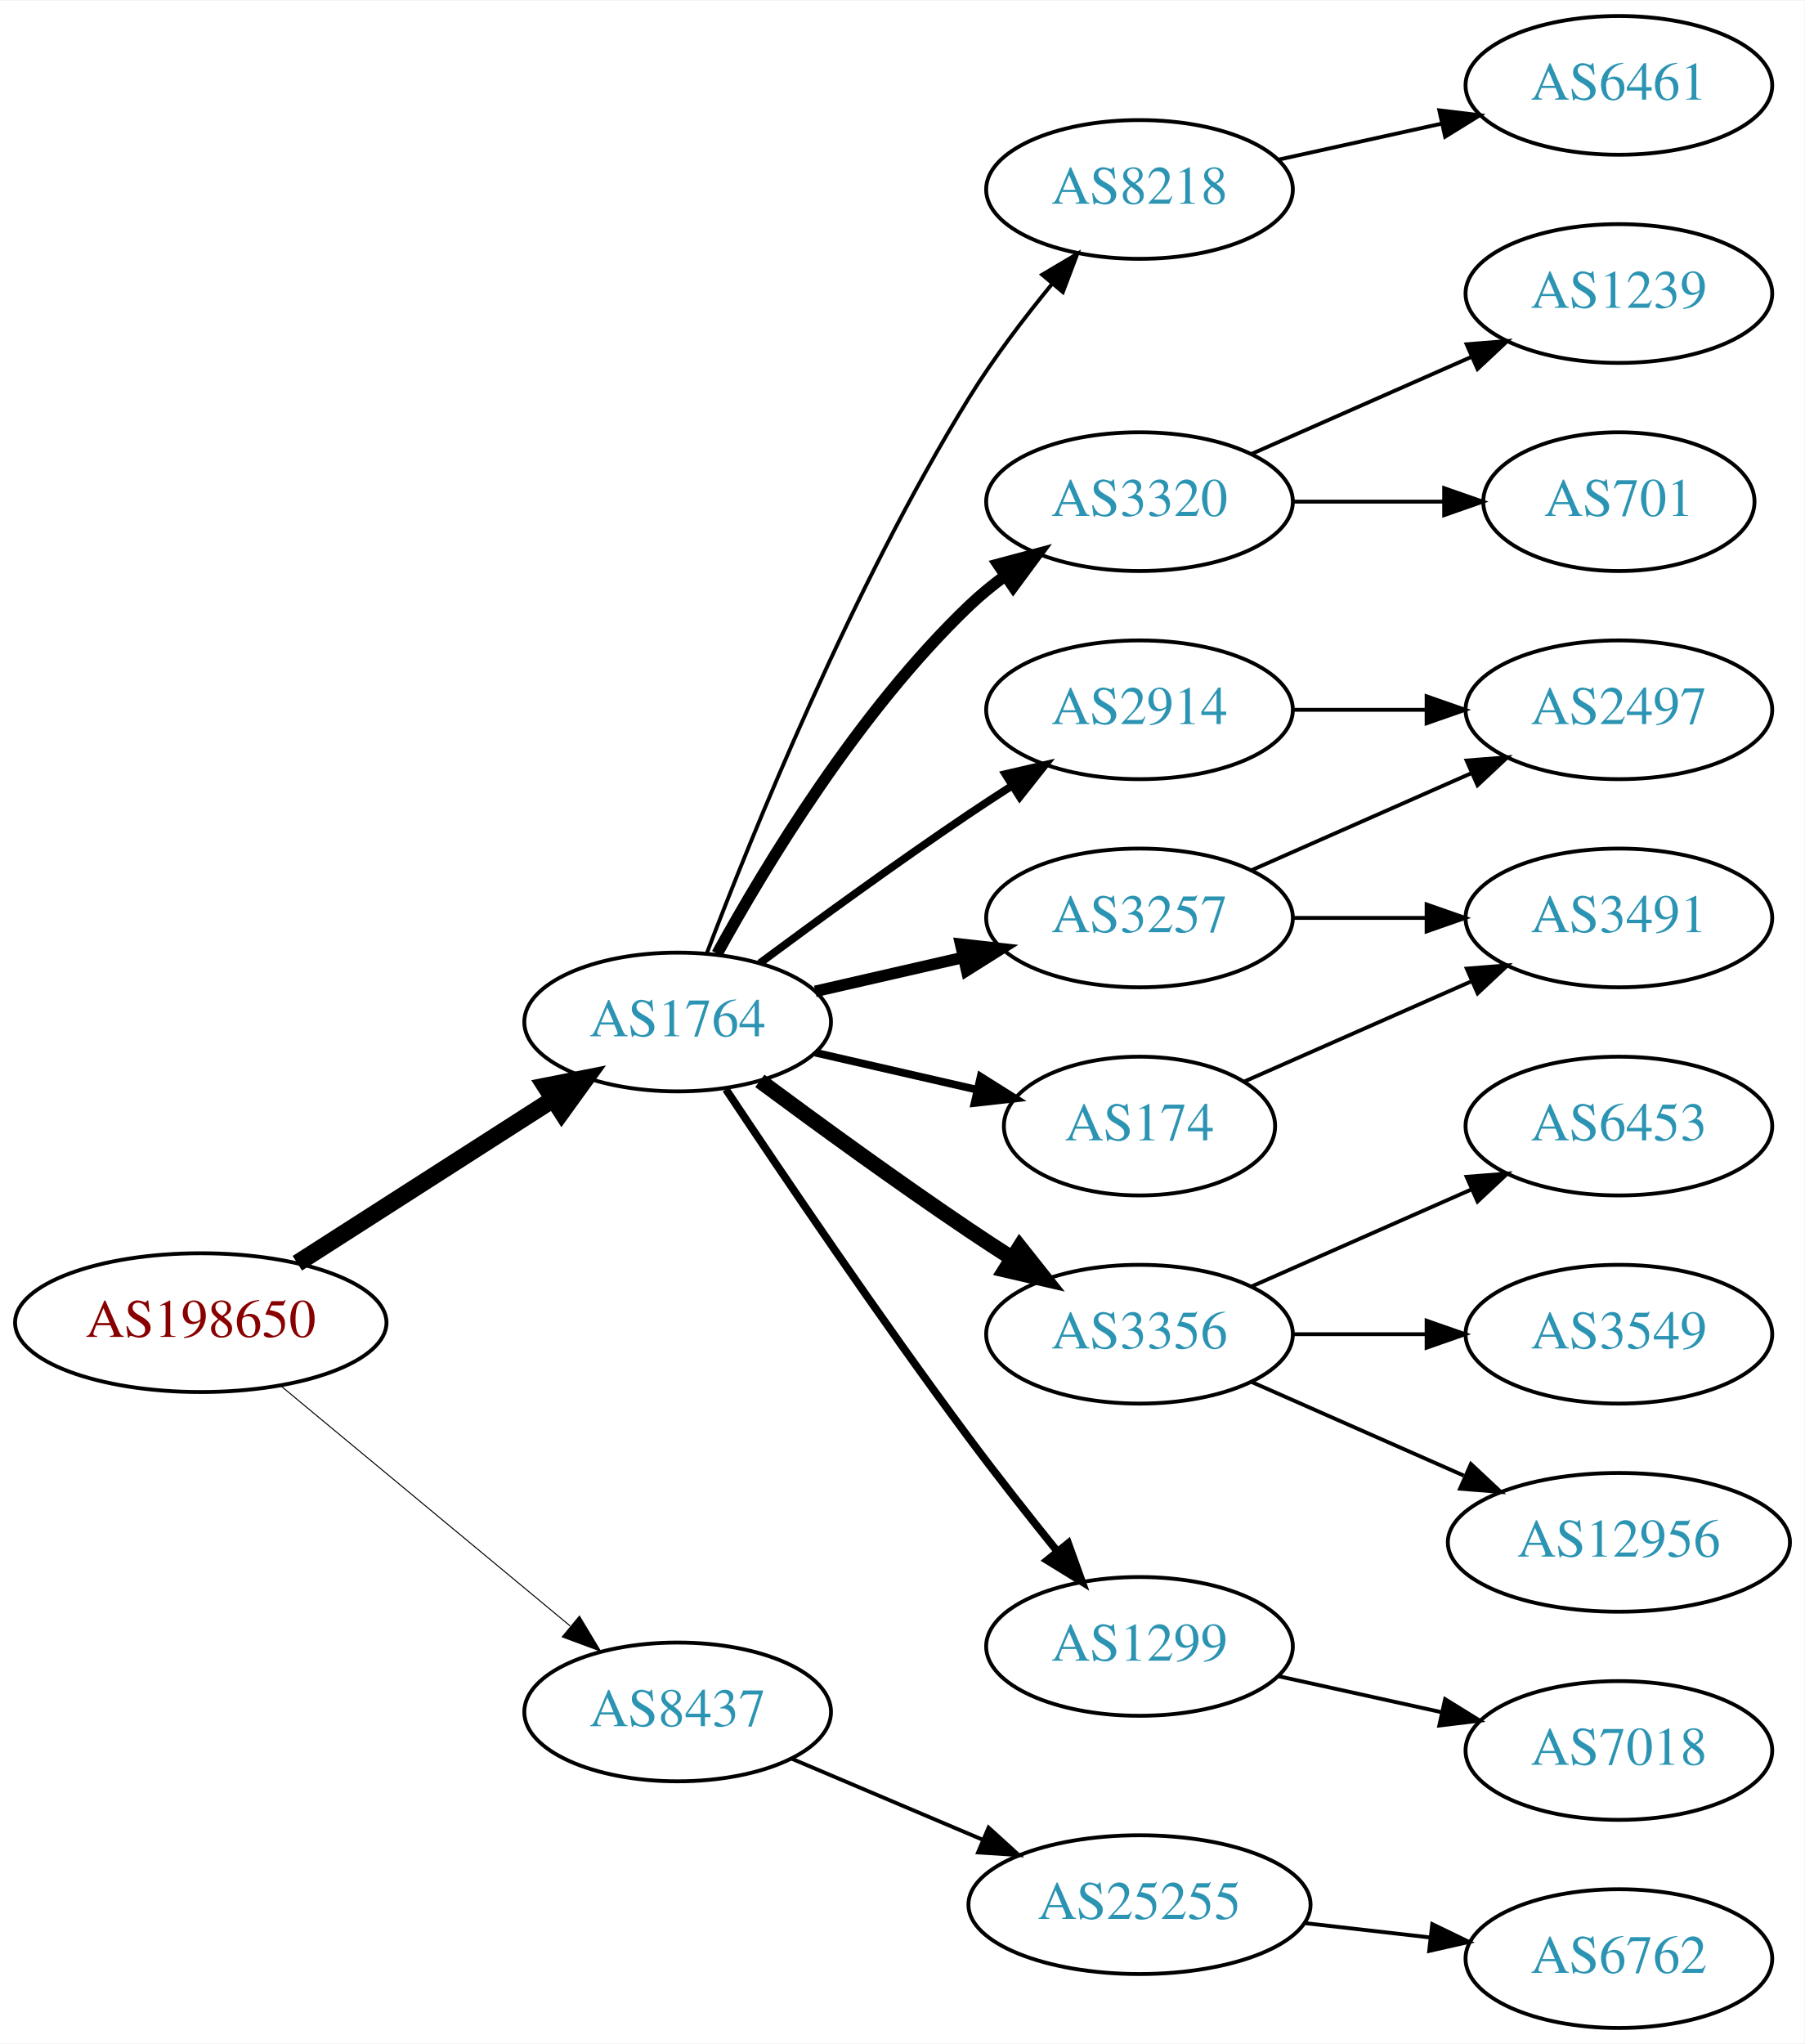
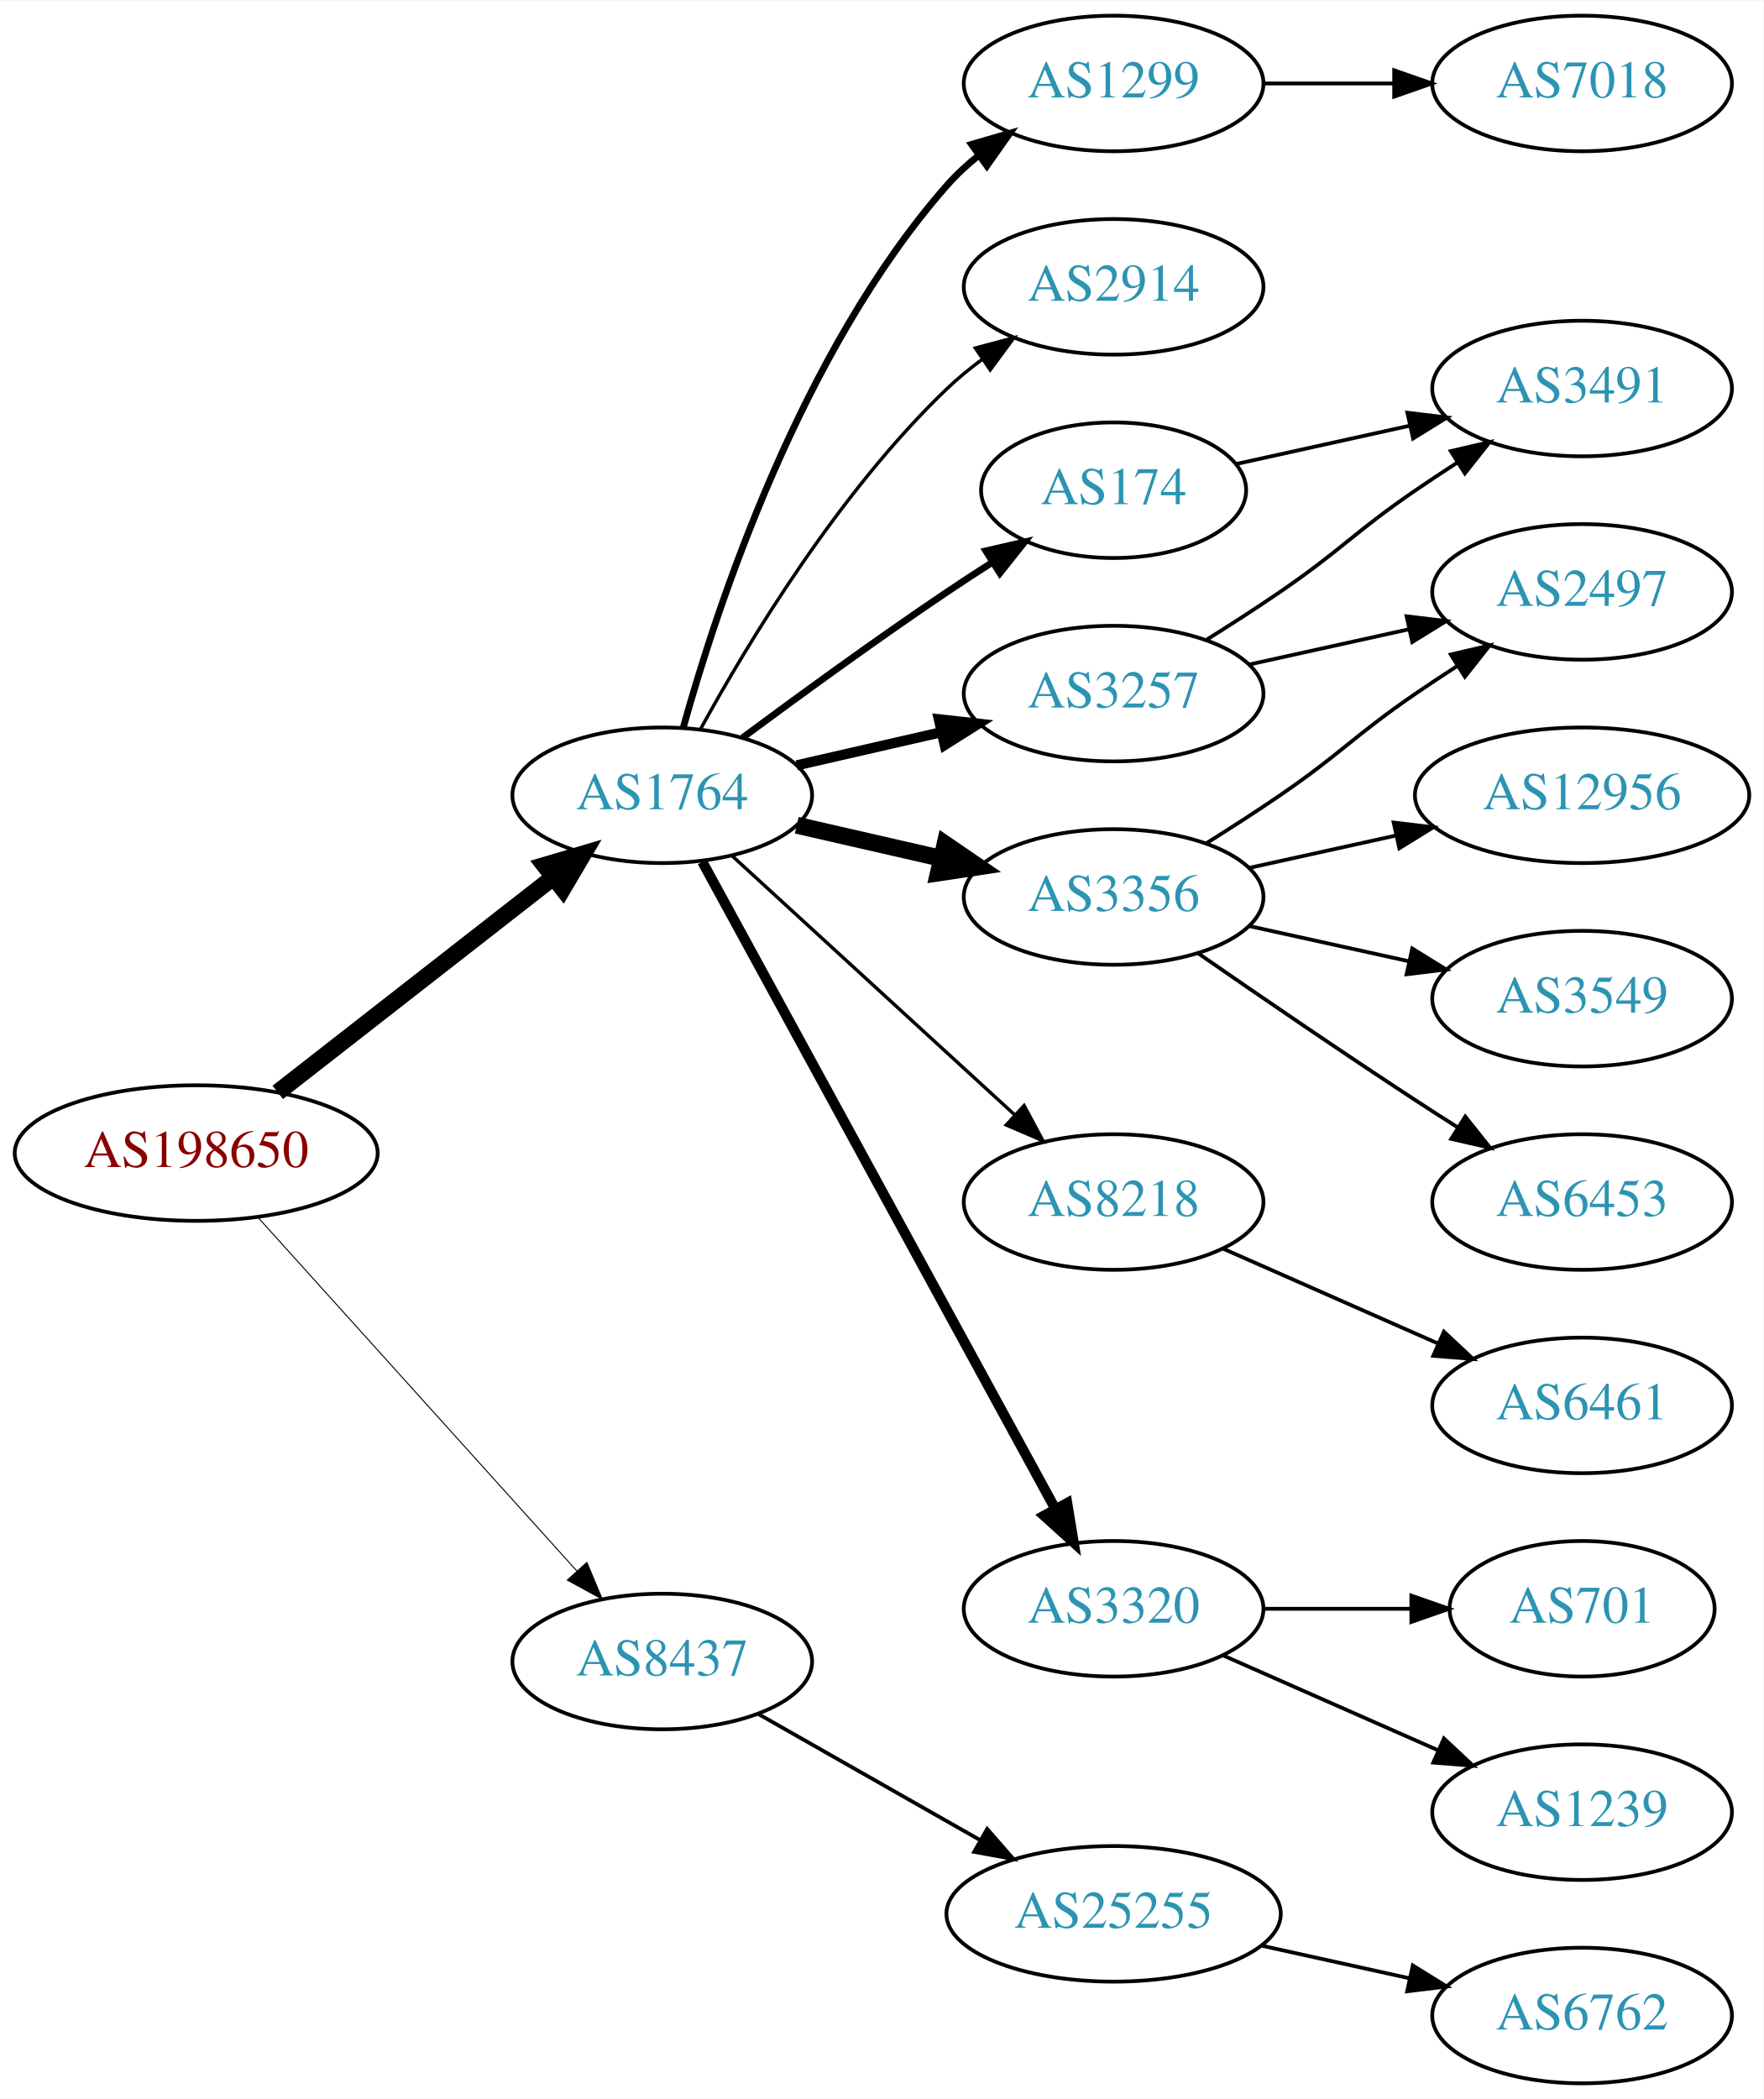
- <svg xmlns="http://www.w3.org/2000/svg" xmlns:xlink="http://www.w3.org/1999/xlink" width="468pt" height="530pt" viewBox="0.00 0.00 468.27 530.00">
-   <g id="graph0" class="graph" transform="scale(1 1) rotate(0) translate(4 526)">
-     <polygon fill="white" stroke="none" points="-4,4 -4,-526 464.269,-526 464.269,4 -4,4" />
+ <svg xmlns="http://www.w3.org/2000/svg" xmlns:xlink="http://www.w3.org/1999/xlink" width="468pt" height="557pt" viewBox="0.00 0.00 468.27 557.00">
+   <g id="graph0" class="graph" transform="scale(1 1) rotate(0) translate(4 553)">
+     <polygon fill="white" stroke="none" points="-4,4 -4,-553 464.269,-553 464.269,4 -4,4" />
    <g id="node1" class="node">
      <g id="a_node1">
        <a xlink:href="/asn/198650" xlink:title="AS198650 ~ APPLIED CHEMICALS Handels-GmbH [AT]">
-           <ellipse fill="#ffffff" stroke="black" cx="48.096" cy="-183" rx="48.192" ry="18" />
-           <text text-anchor="middle" x="48.096" y="-179.3" font-family="Times,serif" font-size="14.00" fill="#880000">AS198650</text>
+           <ellipse fill="#ffffff" stroke="black" cx="48.096" cy="-247" rx="48.192" ry="18" />
+           <text text-anchor="middle" x="48.096" y="-243.3" font-family="Times,serif" font-size="14.00" fill="#880000">AS198650</text>
        </a>
      </g>
    </g>
    <g id="node2" class="node">
      <g id="a_node2">
        <a xlink:href="/asn/1764" xlink:title="AS1764 ~ NEXTLAYER-AS [AT]">
-           <ellipse fill="#ffffff" stroke="black" cx="171.838" cy="-261" rx="39.794" ry="18" />
-           <text text-anchor="middle" x="171.838" y="-257.3" font-family="Times,serif" font-size="14.00" fill="#2c94b3">AS1764</text>
+           <ellipse fill="#ffffff" stroke="black" cx="171.838" cy="-342" rx="39.794" ry="18" />
+           <text text-anchor="middle" x="171.838" y="-338.3" font-family="Times,serif" font-size="14.00" fill="#2c94b3">AS1764</text>
        </a>
      </g>
    </g>
    <g id="edge1" class="edge">
-       <path fill="none" stroke="black" stroke-width="4.5" d="M73.148,-198.41C92.187,-210.609 118.924,-227.739 139.614,-240.995" />
-       <polygon fill="black" stroke="black" stroke-width="4.5" points="137.527,-244.334 148.071,-246.413 141.775,-237.703 137.527,-244.334" />
+       <path fill="none" stroke="black" stroke-width="4.5" d="M69.748,-263.115C89.839,-278.794 120.512,-302.729 142.802,-320.122" />
+       <polygon fill="black" stroke="black" stroke-width="4.5" points="140.588,-323.39 150.894,-326.437 145.433,-317.181 140.588,-323.39" />
    </g>
    <g id="node3" class="node">
      <g id="a_node3">
        <a xlink:href="/asn/8437" xlink:title="AS8437 ~ Hutchison Drei Austria GmbH [AT]">
-           <ellipse fill="#ffffff" stroke="black" cx="171.838" cy="-82" rx="39.794" ry="18" />
-           <text text-anchor="middle" x="171.838" y="-78.3" font-family="Times,serif" font-size="14.00" fill="#2c94b3">AS8437</text>
+           <ellipse fill="#ffffff" stroke="black" cx="171.838" cy="-112" rx="39.794" ry="18" />
+           <text text-anchor="middle" x="171.838" y="-108.3" font-family="Times,serif" font-size="14.00" fill="#2c94b3">AS8437</text>
        </a>
      </g>
    </g>
    <g id="edge2" class="edge">
-       <path fill="none" stroke="black" stroke-width="0.265" d="M68.927,-166.548C89.329,-149.621 121.246,-123.143 143.921,-104.331" />
-       <polygon fill="black" stroke="black" stroke-width="0.265" points="146.356,-106.858 151.818,-97.779 141.887,-101.471 146.356,-106.858" />
+       <path fill="none" stroke="black" stroke-width="0.265" d="M64.514,-229.902C85.945,-206.138 124.837,-163.01 149.174,-136.023" />
+       <polygon fill="black" stroke="black" stroke-width="0.265" points="151.827,-138.307 155.925,-128.537 146.629,-133.619 151.827,-138.307" />
    </g>
    <g id="node4" class="node">
      <g id="a_node4">
-         <a xlink:href="/asn/8218" xlink:title="AS8218 ~ legacy Neotelecoms [FR]">
-           <ellipse fill="#ffffff" stroke="black" cx="291.681" cy="-477" rx="39.794" ry="18" />
-           <text text-anchor="middle" x="291.681" y="-473.3" font-family="Times,serif" font-size="14.00" fill="#2c94b3">AS8218</text>
+         <a xlink:href="/asn/1299" xlink:title="AS1299 ~ Telia Carrier [EU]">
+           <ellipse fill="#ffffff" stroke="black" cx="291.681" cy="-531" rx="39.794" ry="18" />
+           <text text-anchor="middle" x="291.681" y="-527.3" font-family="Times,serif" font-size="14.00" fill="#2c94b3">AS1299</text>
        </a>
      </g>
    </g>
    <g id="edge3" class="edge">
-       <path fill="none" stroke="black" d="M179.365,-278.733C190.976,-309.318 216.894,-373.466 247.484,-423 253.763,-433.167 261.689,-443.591 269.032,-452.535" />
-       <polygon fill="black" stroke="black" points="266.433,-454.882 275.548,-460.283 271.791,-450.377 266.433,-454.882" />
+       <path fill="none" stroke="black" stroke-width="1.8" d="M177.411,-359.946C186.317,-391.995 208.601,-459.842 247.484,-504 249.968,-506.821 252.818,-509.449 255.844,-511.871" />
+       <polygon fill="black" stroke="black" stroke-width="1.8" points="253.961,-514.828 264.133,-517.791 258.029,-509.131 253.961,-514.828" />
    </g>
    <g id="node5" class="node">
      <g id="a_node5">
-         <a xlink:href="/asn/3320" xlink:title="AS3320 ~ DTAG [DE]">
-           <ellipse fill="#ffffff" stroke="black" cx="291.681" cy="-396" rx="39.794" ry="18" />
-           <text text-anchor="middle" x="291.681" y="-392.3" font-family="Times,serif" font-size="14.00" fill="#2c94b3">AS3320</text>
+         <a xlink:href="/asn/2914" xlink:title="AS2914 ~ NTT America, Inc. [US]">
+           <ellipse fill="#ffffff" stroke="black" cx="291.681" cy="-477" rx="39.794" ry="18" />
+           <text text-anchor="middle" x="291.681" y="-473.3" font-family="Times,serif" font-size="14.00" fill="#2c94b3">AS2914</text>
        </a>
      </g>
    </g>
    <g id="edge4" class="edge">
-       <path fill="none" stroke="black" stroke-width="3" d="M182.079,-278.713C194.625,-301.561 218.802,-341.611 247.484,-369 250.353,-371.739 253.542,-374.347 256.851,-376.785" />
-       <polygon fill="black" stroke="black" stroke-width="3" points="254.974,-379.742 265.21,-382.477 258.914,-373.956 254.974,-379.742" />
+       <path fill="none" stroke="black" stroke-width="0.9" d="M182.079,-359.713C194.625,-382.561 218.802,-422.611 247.484,-450 250.353,-452.739 253.542,-455.347 256.851,-457.785" />
+       <polygon fill="black" stroke="black" stroke-width="0.9" points="254.974,-460.742 265.21,-463.477 258.914,-454.956 254.974,-460.742" />
    </g>
    <g id="node6" class="node">
      <g id="a_node6">
        <a xlink:href="/asn/174" xlink:title="AS174 ~ Cogent Communications [US]">
-           <ellipse fill="#ffffff" stroke="black" cx="291.681" cy="-234" rx="35.194" ry="18" />
-           <text text-anchor="middle" x="291.681" y="-230.3" font-family="Times,serif" font-size="14.00" fill="#2c94b3">AS174</text>
+           <ellipse fill="#ffffff" stroke="black" cx="291.681" cy="-423" rx="35.194" ry="18" />
+           <text text-anchor="middle" x="291.681" y="-419.3" font-family="Times,serif" font-size="14.00" fill="#2c94b3">AS174</text>
        </a>
      </g>
    </g>
    <g id="edge5" class="edge">
-       <path fill="none" stroke="black" stroke-width="2" d="M207.557,-253.045C220.65,-250.045 235.672,-246.604 249.313,-243.478" />
-       <polygon fill="black" stroke="black" stroke-width="2" points="250.454,-246.807 259.42,-241.162 248.891,-239.984 250.454,-246.807" />
+       <path fill="none" stroke="black" stroke-width="1.8" d="M193.168,-357.277C208.031,-368.304 228.775,-383.407 247.484,-396 251.302,-398.569 255.352,-401.21 259.382,-403.786" />
+       <polygon fill="black" stroke="black" stroke-width="1.8" points="257.751,-406.895 268.076,-409.271 261.486,-400.975 257.751,-406.895" />
    </g>
    <g id="node7" class="node">
      <g id="a_node7">
        <a xlink:href="/asn/3356" xlink:title="AS3356 ~ Level 3 Parent, LLC [US]">
-           <ellipse fill="#ffffff" stroke="black" cx="291.681" cy="-180" rx="39.794" ry="18" />
-           <text text-anchor="middle" x="291.681" y="-176.3" font-family="Times,serif" font-size="14.00" fill="#2c94b3">AS3356</text>
+           <ellipse fill="#ffffff" stroke="black" cx="291.681" cy="-315" rx="39.794" ry="18" />
+           <text text-anchor="middle" x="291.681" y="-311.3" font-family="Times,serif" font-size="14.00" fill="#2c94b3">AS3356</text>
        </a>
      </g>
    </g>
    <g id="edge6" class="edge">
-       <path fill="none" stroke="black" stroke-width="4" d="M193.168,-245.723C208.031,-234.696 228.775,-219.593 247.484,-207 251.033,-204.611 254.784,-202.161 258.532,-199.758" />
-       <polygon fill="black" stroke="black" stroke-width="4" points="260.6,-202.591 267.181,-194.288 256.858,-196.675 260.6,-202.591" />
+       <path fill="none" stroke="black" stroke-width="4.5" d="M207.557,-334.045C219.557,-331.296 233.178,-328.175 245.871,-325.267" />
+       <polygon fill="black" stroke="black" stroke-width="4.5" points="246.934,-329.063 255.802,-322.991 245.175,-321.387 246.934,-329.063" />
    </g>
    <g id="node8" class="node">
      <g id="a_node8">
-         <a xlink:href="/asn/1299" xlink:title="AS1299 ~ Telia Carrier [EU]">
-           <ellipse fill="#ffffff" stroke="black" cx="291.681" cy="-99" rx="39.794" ry="18" />
-           <text text-anchor="middle" x="291.681" y="-95.3" font-family="Times,serif" font-size="14.00" fill="#2c94b3">AS1299</text>
+         <a xlink:href="/asn/8218" xlink:title="AS8218 ~ legacy Neotelecoms [FR]">
+           <ellipse fill="#ffffff" stroke="black" cx="291.681" cy="-234" rx="39.794" ry="18" />
+           <text text-anchor="middle" x="291.681" y="-230.3" font-family="Times,serif" font-size="14.00" fill="#2c94b3">AS8218</text>
        </a>
      </g>
    </g>
    <g id="edge7" class="edge">
-       <path fill="none" stroke="black" stroke-width="2" d="M184.366,-243.529C198.727,-221.952 224.217,-184.268 247.484,-153 254.728,-143.266 262.984,-132.802 270.325,-123.701" />
-       <polygon fill="black" stroke="black" stroke-width="2" points="273.165,-125.755 276.753,-115.786 267.732,-121.342 273.165,-125.755" />
+       <path fill="none" stroke="black" stroke-width="0.9" d="M190.48,-325.831C210.353,-307.618 242.815,-277.867 265.384,-257.183" />
+       <polygon fill="black" stroke="black" stroke-width="0.9" points="267.91,-259.616 272.918,-250.279 263.181,-254.455 267.91,-259.616" />
    </g>
    <g id="node9" class="node">
      <g id="a_node9">
-         <a xlink:href="/asn/2914" xlink:title="AS2914 ~ NTT America, Inc. [US]">
-           <ellipse fill="#ffffff" stroke="black" cx="291.681" cy="-342" rx="39.794" ry="18" />
-           <text text-anchor="middle" x="291.681" y="-338.3" font-family="Times,serif" font-size="14.00" fill="#2c94b3">AS2914</text>
+         <a xlink:href="/asn/3320" xlink:title="AS3320 ~ DTAG [DE]">
+           <ellipse fill="#ffffff" stroke="black" cx="291.681" cy="-126" rx="39.794" ry="18" />
+           <text text-anchor="middle" x="291.681" y="-122.3" font-family="Times,serif" font-size="14.00" fill="#2c94b3">AS3320</text>
        </a>
      </g>
    </g>
    <g id="edge8" class="edge">
-       <path fill="none" stroke="black" stroke-width="2" d="M193.168,-276.277C208.031,-287.304 228.775,-302.407 247.484,-315 251.033,-317.389 254.784,-319.839 258.532,-322.242" />
-       <polygon fill="black" stroke="black" stroke-width="2" points="256.858,-325.325 267.181,-327.712 260.6,-319.409 256.858,-325.325" />
+       <path fill="none" stroke="black" stroke-width="2.7" d="M182.481,-324.324C203.163,-286.416 251.876,-197.127 276.255,-152.441" />
+       <polygon fill="black" stroke="black" stroke-width="2.7" points="279.352,-154.072 281.069,-143.617 273.207,-150.72 279.352,-154.072" />
    </g>
    <g id="node10" class="node">
      <g id="a_node10">
        <a xlink:href="/asn/3257" xlink:title="AS3257 ~ GTT [DE]">
-           <ellipse fill="#ffffff" stroke="black" cx="291.681" cy="-288" rx="39.794" ry="18" />
-           <text text-anchor="middle" x="291.681" y="-284.3" font-family="Times,serif" font-size="14.00" fill="#2c94b3">AS3257</text>
+           <ellipse fill="#ffffff" stroke="black" cx="291.681" cy="-369" rx="39.794" ry="18" />
+           <text text-anchor="middle" x="291.681" y="-365.3" font-family="Times,serif" font-size="14.00" fill="#2c94b3">AS3257</text>
        </a>
      </g>
    </g>
    <g id="edge9" class="edge">
-       <path fill="none" stroke="black" stroke-width="3" d="M207.557,-268.955C219.557,-271.704 233.178,-274.825 245.871,-277.733" />
-       <polygon fill="black" stroke="black" stroke-width="3" points="245.273,-281.187 255.802,-280.009 246.836,-274.364 245.273,-281.187" />
+       <path fill="none" stroke="black" stroke-width="2.7" d="M207.557,-349.955C219.557,-352.704 233.178,-355.825 245.871,-358.733" />
+       <polygon fill="black" stroke="black" stroke-width="2.7" points="245.273,-362.187 255.802,-361.009 246.836,-355.364 245.273,-362.187" />
    </g>
    <g id="node20" class="node">
      <g id="a_node20">
        <a xlink:href="/asn/25255" xlink:title="AS25255 ~ ==&gt; TELE2 AUSTRIA &lt;== [AT]">
-           <ellipse fill="#ffffff" stroke="black" cx="291.681" cy="-32" rx="44.393" ry="18" />
-           <text text-anchor="middle" x="291.681" y="-28.3" font-family="Times,serif" font-size="14.00" fill="#2c94b3">AS25255</text>
+           <ellipse fill="#ffffff" stroke="black" cx="291.681" cy="-45" rx="44.393" ry="18" />
+           <text text-anchor="middle" x="291.681" y="-41.3" font-family="Times,serif" font-size="14.00" fill="#2c94b3">AS25255</text>
        </a>
      </g>
    </g>
    <g id="edge21" class="edge">
-       <path fill="none" stroke="black" d="M201.364,-69.896C216.283,-63.566 234.782,-55.718 251.068,-48.808" />
-       <polygon fill="black" stroke="black" points="252.518,-51.994 260.357,-44.866 249.784,-45.55 252.518,-51.994" />
+       <path fill="none" stroke="black" d="M197.255,-98.118C214.288,-88.433 237.261,-75.372 256.163,-64.625" />
+       <polygon fill="black" stroke="black" points="258.109,-67.545 265.072,-59.56 254.649,-61.46 258.109,-67.545" />
    </g>
    <g id="node11" class="node">
      <g id="a_node11">
-         <a xlink:href="/asn/6461" xlink:title="AS6461 ~ Zayo Bandwidth [US]">
-           <ellipse fill="#ffffff" stroke="black" cx="416.073" cy="-504" rx="39.794" ry="18" />
-           <text text-anchor="middle" x="416.073" y="-500.3" font-family="Times,serif" font-size="14.00" fill="#2c94b3">AS6461</text>
+         <a xlink:href="/asn/7018" xlink:title="AS7018 ~ AT&amp;T Services, Inc. [US]">
+           <ellipse fill="#ffffff" stroke="black" cx="416.073" cy="-531" rx="39.794" ry="18" />
+           <text text-anchor="middle" x="416.073" y="-527.3" font-family="Times,serif" font-size="14.00" fill="#2c94b3">AS7018</text>
        </a>
      </g>
    </g>
    <g id="edge10" class="edge">
-       <path fill="none" stroke="black" d="M327.753,-484.737C340.94,-487.646 356.12,-490.995 370.086,-494.076" />
-       <polygon fill="black" stroke="black" points="369.476,-497.525 379.995,-496.262 370.984,-490.69 369.476,-497.525" />
+       <path fill="none" stroke="black" d="M331.406,-531C342.344,-531 354.395,-531 365.861,-531" />
+       <polygon fill="black" stroke="black" points="366.179,-534.5 376.179,-531 366.179,-527.5 366.179,-534.5" />
    </g>
    <g id="node12" class="node">
      <g id="a_node12">
-         <a xlink:href="/asn/1239" xlink:title="AS1239 ~ Sprint [US]">
+         <a xlink:href="/asn/3491" xlink:title="AS3491 ~ PCCW Global, Inc. [US]">
          <ellipse fill="#ffffff" stroke="black" cx="416.073" cy="-450" rx="39.794" ry="18" />
-           <text text-anchor="middle" x="416.073" y="-446.3" font-family="Times,serif" font-size="14.00" fill="#2c94b3">AS1239</text>
+           <text text-anchor="middle" x="416.073" y="-446.3" font-family="Times,serif" font-size="14.00" fill="#2c94b3">AS3491</text>
        </a>
      </g>
    </g>
    <g id="edge11" class="edge">
-       <path fill="none" stroke="black" d="M320.76,-408.389C337.708,-415.866 359.505,-425.483 377.874,-433.588" />
-       <polygon fill="black" stroke="black" points="376.562,-436.834 387.124,-437.669 379.388,-430.43 376.562,-436.834" />
+       <path fill="none" stroke="black" d="M324.2,-429.953C338.26,-433.055 355.078,-436.765 370.402,-440.146" />
+       <polygon fill="black" stroke="black" points="369.693,-443.573 380.212,-442.31 371.201,-436.738 369.693,-443.573" />
    </g>
    <g id="node13" class="node">
      <g id="a_node13">
-         <a xlink:href="/asn/701" xlink:title="AS701 ~ UUNET [US]">
-           <ellipse fill="#ffffff" stroke="black" cx="416.073" cy="-396" rx="35.194" ry="18" />
-           <text text-anchor="middle" x="416.073" y="-392.3" font-family="Times,serif" font-size="14.00" fill="#2c94b3">AS701</text>
+         <a xlink:href="/asn/2497" xlink:title="AS2497 ~ Internet Initiative Japan Inc. [JP]">
+           <ellipse fill="#ffffff" stroke="black" cx="416.073" cy="-396" rx="39.794" ry="18" />
+           <text text-anchor="middle" x="416.073" y="-392.3" font-family="Times,serif" font-size="14.00" fill="#2c94b3">AS2497</text>
        </a>
      </g>
    </g>
    <g id="edge12" class="edge">
-       <path fill="none" stroke="black" d="M331.406,-396C343.895,-396 357.834,-396 370.698,-396" />
-       <polygon fill="black" stroke="black" points="370.735,-399.5 380.735,-396 370.735,-392.5 370.735,-399.5" />
+       <path fill="none" stroke="black" d="M316.229,-329.216C322.671,-333.24 329.604,-337.699 335.877,-342 352.371,-353.311 355.382,-357.689 371.877,-369 375.405,-371.419 379.142,-373.889 382.884,-376.302" />
+       <polygon fill="black" stroke="black" points="381.205,-379.382 391.524,-381.784 384.955,-373.472 381.205,-379.382" />
    </g>
    <g id="node14" class="node">
      <g id="a_node14">
-         <a xlink:href="/asn/3491" xlink:title="AS3491 ~ PCCW Global, Inc. [US]">
-           <ellipse fill="#ffffff" stroke="black" cx="416.073" cy="-288" rx="39.794" ry="18" />
-           <text text-anchor="middle" x="416.073" y="-284.3" font-family="Times,serif" font-size="14.00" fill="#2c94b3">AS3491</text>
+         <a xlink:href="/asn/12956" xlink:title="AS12956 ~ TELXIUS [ES]">
+           <ellipse fill="#ffffff" stroke="black" cx="416.073" cy="-342" rx="44.393" ry="18" />
+           <text text-anchor="middle" x="416.073" y="-338.3" font-family="Times,serif" font-size="14.00" fill="#2c94b3">AS12956</text>
        </a>
      </g>
    </g>
    <g id="edge13" class="edge">
-       <path fill="none" stroke="black" d="M318.937,-245.584C336.122,-253.167 358.835,-263.188 377.87,-271.586" />
-       <polygon fill="black" stroke="black" points="376.596,-274.849 387.158,-275.684 379.421,-268.445 376.596,-274.849" />
+       <path fill="none" stroke="black" d="M327.753,-322.737C339.793,-325.393 353.493,-328.415 366.414,-331.266" />
+       <polygon fill="black" stroke="black" points="366.043,-334.768 376.562,-333.505 367.551,-327.932 366.043,-334.768" />
    </g>
    <g id="node15" class="node">
      <g id="a_node15">
+         <a xlink:href="/asn/3549" xlink:title="AS3549 ~ Level 3 Parent, LLC [US]">
+           <ellipse fill="#ffffff" stroke="black" cx="416.073" cy="-288" rx="39.794" ry="18" />
+           <text text-anchor="middle" x="416.073" y="-284.3" font-family="Times,serif" font-size="14.00" fill="#2c94b3">AS3549</text>
+         </a>
+       </g>
+     </g>
+     <g id="edge14" class="edge">
+       <path fill="none" stroke="black" d="M327.753,-307.263C340.94,-304.354 356.12,-301.005 370.086,-297.924" />
+       <polygon fill="black" stroke="black" points="370.984,-301.31 379.995,-295.738 369.476,-294.475 370.984,-301.31" />
+     </g>
+     <g id="node16" class="node">
+       <g id="a_node16">
        <a xlink:href="/asn/6453" xlink:title="AS6453 ~ TATA COMMUNICATIONS (AMERICA) INC [US]">
          <ellipse fill="#ffffff" stroke="black" cx="416.073" cy="-234" rx="39.794" ry="18" />
          <text text-anchor="middle" x="416.073" y="-230.3" font-family="Times,serif" font-size="14.00" fill="#2c94b3">AS6453</text>
        </a>
      </g>
    </g>
-     <g id="edge14" class="edge">
-       <path fill="none" stroke="black" d="M320.76,-192.389C337.708,-199.866 359.505,-209.483 377.874,-217.588" />
-       <polygon fill="black" stroke="black" points="376.562,-220.834 387.124,-221.669 379.388,-214.43 376.562,-220.834" />
-     </g>
-     <g id="node16" class="node">
-       <g id="a_node16">
-         <a xlink:href="/asn/3549" xlink:title="AS3549 ~ Level 3 Parent, LLC [US]">
-           <ellipse fill="#ffffff" stroke="black" cx="416.073" cy="-180" rx="39.794" ry="18" />
-           <text text-anchor="middle" x="416.073" y="-176.3" font-family="Times,serif" font-size="14.00" fill="#2c94b3">AS3549</text>
-         </a>
-       </g>
-     </g>
    <g id="edge15" class="edge">
-       <path fill="none" stroke="black" d="M331.406,-180C342.344,-180 354.395,-180 365.861,-180" />
-       <polygon fill="black" stroke="black" points="366.179,-183.5 376.179,-180 366.179,-176.5 366.179,-183.5" />
+       <path fill="none" stroke="black" d="M314.038,-300.099C329.889,-289.123 352.092,-273.921 371.877,-261 375.459,-258.661 379.229,-256.241 382.989,-253.856" />
+       <polygon fill="black" stroke="black" points="385.052,-256.693 391.65,-248.404 381.323,-250.769 385.052,-256.693" />
    </g>
    <g id="node17" class="node">
      <g id="a_node17">
-         <a xlink:href="/asn/12956" xlink:title="AS12956 ~ TELXIUS [ES]">
-           <ellipse fill="#ffffff" stroke="black" cx="416.073" cy="-126" rx="44.393" ry="18" />
-           <text text-anchor="middle" x="416.073" y="-122.3" font-family="Times,serif" font-size="14.00" fill="#2c94b3">AS12956</text>
+         <a xlink:href="/asn/6461" xlink:title="AS6461 ~ Zayo Bandwidth [US]">
+           <ellipse fill="#ffffff" stroke="black" cx="416.073" cy="-180" rx="39.794" ry="18" />
+           <text text-anchor="middle" x="416.073" y="-176.3" font-family="Times,serif" font-size="14.00" fill="#2c94b3">AS6461</text>
        </a>
      </g>
    </g>
    <g id="edge16" class="edge">
-       <path fill="none" stroke="black" d="M320.76,-167.611C337.076,-160.413 357.886,-151.231 375.806,-143.325" />
-       <polygon fill="black" stroke="black" points="377.681,-146.323 385.417,-139.084 374.855,-139.919 377.681,-146.323" />
+       <path fill="none" stroke="black" d="M320.76,-221.611C337.708,-214.134 359.505,-204.517 377.874,-196.412" />
+       <polygon fill="black" stroke="black" points="379.388,-199.57 387.124,-192.331 376.562,-193.166 379.388,-199.57" />
+     </g>
+     <g id="node18" class="node">
+       <g id="a_node18">
+         <a xlink:href="/asn/701" xlink:title="AS701 ~ UUNET [US]">
+           <ellipse fill="#ffffff" stroke="black" cx="416.073" cy="-126" rx="35.194" ry="18" />
+           <text text-anchor="middle" x="416.073" y="-122.3" font-family="Times,serif" font-size="14.00" fill="#2c94b3">AS701</text>
+         </a>
+       </g>
+     </g>
+     <g id="edge17" class="edge">
+       <path fill="none" stroke="black" d="M331.406,-126C343.895,-126 357.834,-126 370.698,-126" />
+       <polygon fill="black" stroke="black" points="370.735,-129.5 380.735,-126 370.735,-122.5 370.735,-129.5" />
    </g>
    <g id="node19" class="node">
      <g id="a_node19">
-         <a xlink:href="/asn/7018" xlink:title="AS7018 ~ AT&amp;T Services, Inc. [US]">
+         <a xlink:href="/asn/1239" xlink:title="AS1239 ~ Sprint [US]">
          <ellipse fill="#ffffff" stroke="black" cx="416.073" cy="-72" rx="39.794" ry="18" />
-           <text text-anchor="middle" x="416.073" y="-68.3" font-family="Times,serif" font-size="14.00" fill="#2c94b3">AS7018</text>
-         </a>
-       </g>
+           <text text-anchor="middle" x="416.073" y="-68.3" font-family="Times,serif" font-size="14.00" fill="#2c94b3">AS1239</text>
+         </a>
+       </g>
+     </g>
+     <g id="edge18" class="edge">
+       <path fill="none" stroke="black" d="M320.76,-113.611C337.708,-106.134 359.505,-96.517 377.874,-88.412" />
+       <polygon fill="black" stroke="black" points="379.388,-91.57 387.124,-84.331 376.562,-85.165 379.388,-91.57" />
    </g>
    <g id="edge20" class="edge">
-       <path fill="none" stroke="black" d="M327.753,-91.263C340.94,-88.354 356.12,-85.005 370.086,-81.924" />
-       <polygon fill="black" stroke="black" points="370.984,-85.31 379.995,-79.738 369.476,-78.475 370.984,-85.31" />
-     </g>
-     <g id="node18" class="node">
-       <g id="a_node18">
-         <a xlink:href="/asn/2497" xlink:title="AS2497 ~ Internet Initiative Japan Inc. [JP]">
-           <ellipse fill="#ffffff" stroke="black" cx="416.073" cy="-342" rx="39.794" ry="18" />
-           <text text-anchor="middle" x="416.073" y="-338.3" font-family="Times,serif" font-size="14.00" fill="#2c94b3">AS2497</text>
-         </a>
-       </g>
-     </g>
-     <g id="edge17" class="edge">
-       <path fill="none" stroke="black" d="M331.406,-342C342.344,-342 354.395,-342 365.861,-342" />
-       <polygon fill="black" stroke="black" points="366.179,-345.5 376.179,-342 366.179,-338.5 366.179,-345.5" />
-     </g>
-     <g id="edge18" class="edge">
-       <path fill="none" stroke="black" d="M331.406,-288C342.344,-288 354.395,-288 365.861,-288" />
-       <polygon fill="black" stroke="black" points="366.179,-291.5 376.179,-288 366.179,-284.5 366.179,-291.5" />
+       <path fill="none" stroke="black" d="M316.229,-383.216C322.671,-387.24 329.604,-391.699 335.877,-396 352.371,-407.311 355.382,-411.689 371.877,-423 375.405,-425.419 379.142,-427.889 382.884,-430.302" />
+       <polygon fill="black" stroke="black" points="381.205,-433.382 391.524,-435.784 384.955,-427.472 381.205,-433.382" />
    </g>
    <g id="edge19" class="edge">
-       <path fill="none" stroke="black" d="M320.76,-300.389C337.708,-307.866 359.505,-317.483 377.874,-325.588" />
-       <polygon fill="black" stroke="black" points="376.562,-328.834 387.124,-329.669 379.388,-322.43 376.562,-328.834" />
+       <path fill="none" stroke="black" d="M327.753,-376.737C340.94,-379.646 356.12,-382.995 370.086,-386.076" />
+       <polygon fill="black" stroke="black" points="369.476,-389.525 379.995,-388.262 370.984,-382.69 369.476,-389.525" />
    </g>
    <g id="node21" class="node">
      <g id="a_node21">
        <a xlink:href="/asn/6762" xlink:title="AS6762 ~ TELECOM ITALIA SPARKLE S.p.A. [IT]">
          <ellipse fill="#ffffff" stroke="black" cx="416.073" cy="-18" rx="39.794" ry="18" />
          <text text-anchor="middle" x="416.073" y="-14.3" font-family="Times,serif" font-size="14.00" fill="#2c94b3">AS6762</text>
        </a>
      </g>
    </g>
    <g id="edge22" class="edge">
-       <path fill="none" stroke="black" d="M334.459,-27.221C344.954,-26.021 356.3,-24.723 367.073,-23.491" />
-       <polygon fill="black" stroke="black" points="367.643,-26.948 377.18,-22.334 366.847,-19.994 367.643,-26.948" />
+       <path fill="none" stroke="black" d="M331.07,-36.531C343.461,-33.798 357.308,-30.743 370.129,-27.915" />
+       <polygon fill="black" stroke="black" points="371.132,-31.278 380.143,-25.706 369.624,-24.442 371.132,-31.278" />
    </g>
  </g>
</svg>
